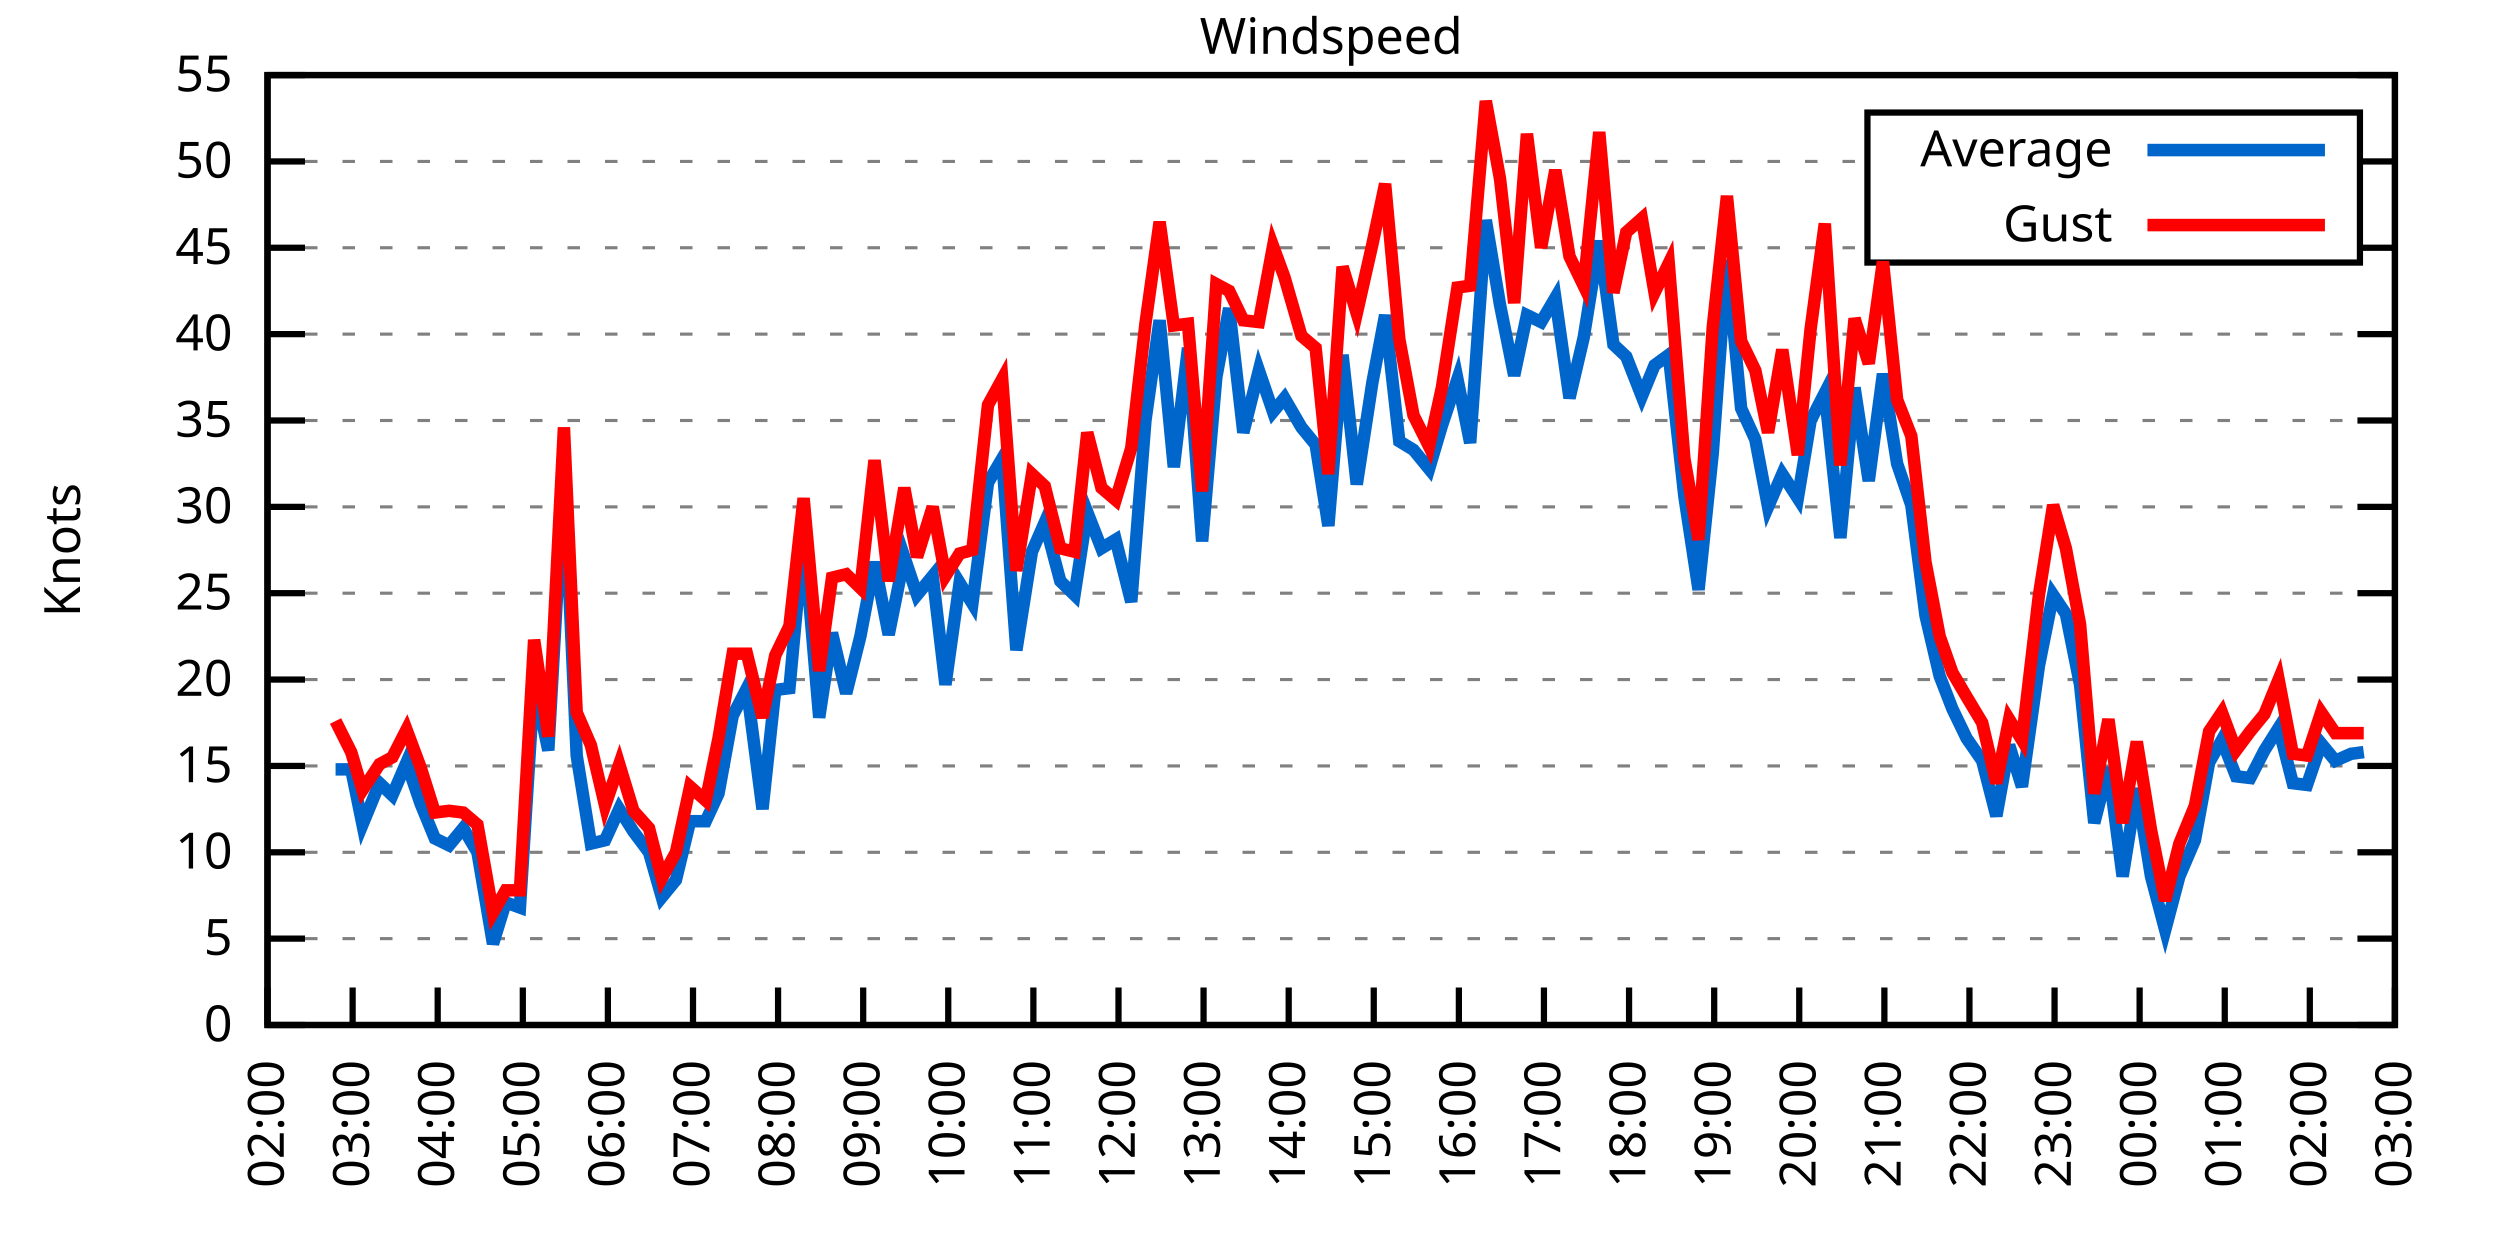
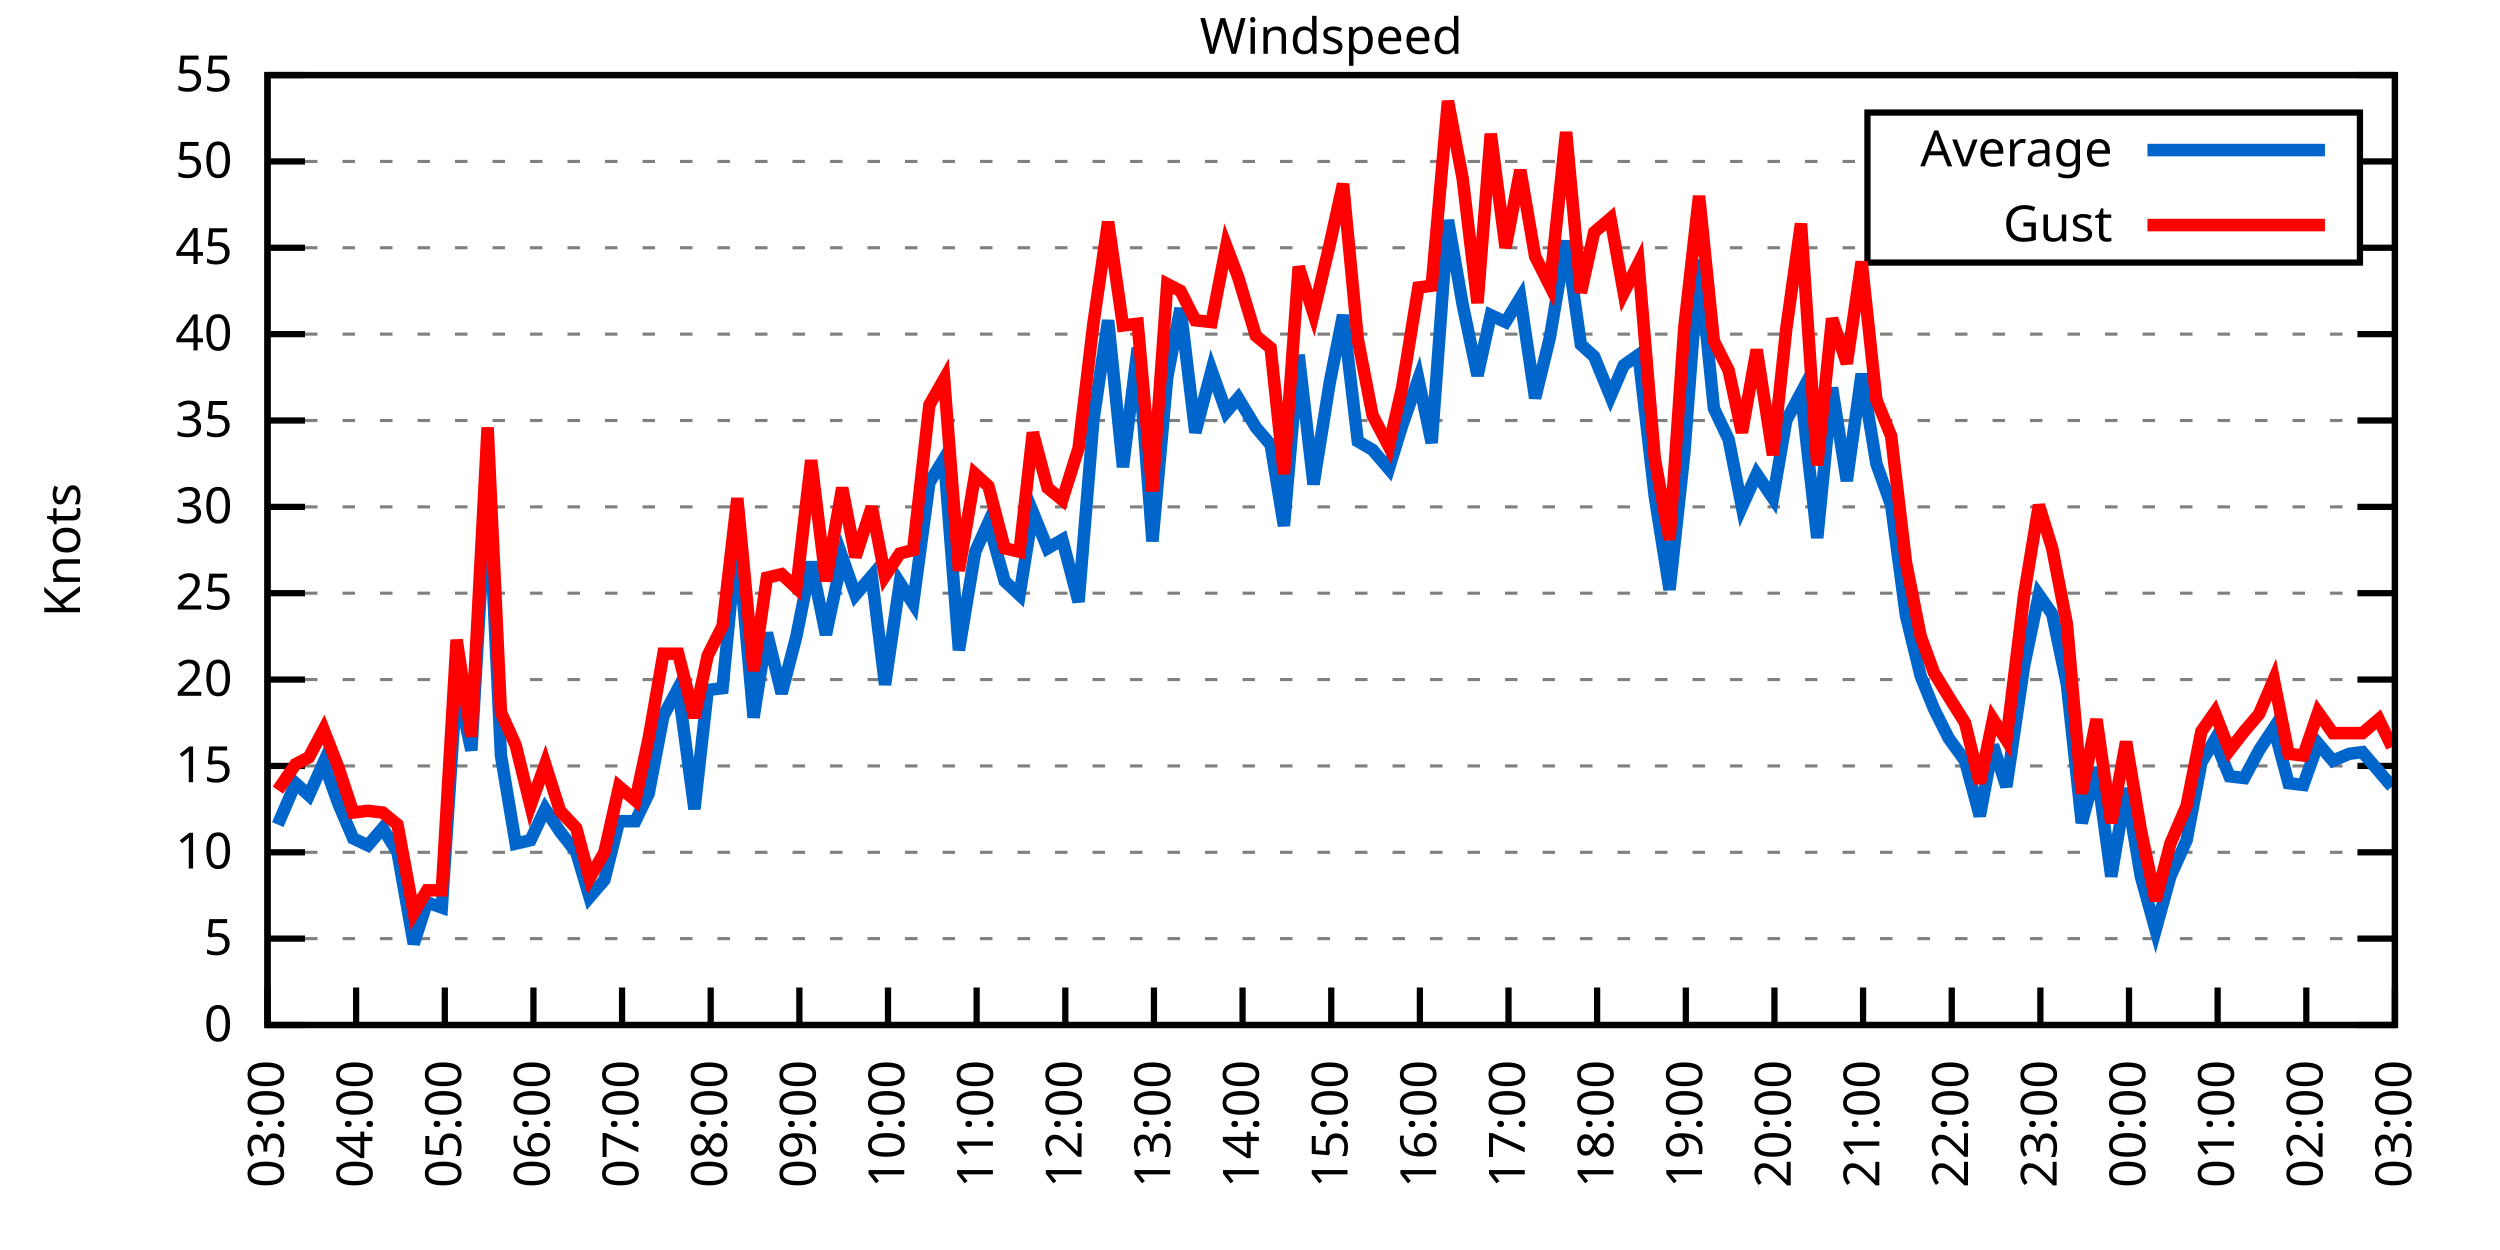
<svg xmlns="http://www.w3.org/2000/svg" xmlns:xlink="http://www.w3.org/1999/xlink" width="400" height="200" viewBox="0 0 400 200">
  <g id="gnuplot_canvas">
    <rect x="0" y="0" width="400" height="200" fill="none" />
    <defs>
      <circle id="gpDot" r="0.5" stroke-width="0.5" stroke="currentColor" />
      <path id="gpPt0" stroke-width="0.333" stroke="currentColor" d="M-1,0 h2 M0,-1 v2" />
      <path id="gpPt1" stroke-width="0.333" stroke="currentColor" d="M-1,-1 L1,1 M1,-1 L-1,1" />
      <path id="gpPt2" stroke-width="0.333" stroke="currentColor" d="M-1,0 L1,0 M0,-1 L0,1 M-1,-1 L1,1 M-1,1 L1,-1" />
      <rect id="gpPt3" stroke-width="0.333" stroke="currentColor" x="-1" y="-1" width="2" height="2" />
      <rect id="gpPt4" stroke-width="0.333" stroke="currentColor" fill="currentColor" x="-1" y="-1" width="2" height="2" />
      <circle id="gpPt5" stroke-width="0.333" stroke="currentColor" cx="0" cy="0" r="1" />
      <use xlink:href="#gpPt5" id="gpPt6" fill="currentColor" stroke="none" />
      <path id="gpPt7" stroke-width="0.333" stroke="currentColor" d="M0,-1.33 L-1.33,0.67 L1.33,0.67 z" />
      <use xlink:href="#gpPt7" id="gpPt8" fill="currentColor" stroke="none" />
      <use xlink:href="#gpPt7" id="gpPt9" stroke="currentColor" transform="rotate(180)" />
      <use xlink:href="#gpPt9" id="gpPt10" fill="currentColor" stroke="none" />
      <use xlink:href="#gpPt3" id="gpPt11" stroke="currentColor" transform="rotate(45)" />
      <use xlink:href="#gpPt11" id="gpPt12" fill="currentColor" stroke="none" />
      <path id="gpPt13" stroke-width="0.333" stroke="currentColor" d="M0,1.330 L1.265,0.411 L0.782,-1.067 L-0.782,-1.076 L-1.265,0.411 z" />
      <use xlink:href="#gpPt13" id="gpPt14" fill="currentColor" stroke="none" />
      <filter id="textbox" filterUnits="objectBoundingBox" x="0" y="0" height="1" width="1">
        <feFlood flood-color="white" flood-opacity="1" result="bgnd" />
        <feComposite in="SourceGraphic" in2="bgnd" operator="atop" />
      </filter>
      <filter id="greybox" filterUnits="objectBoundingBox" x="0" y="0" height="1" width="1">
        <feFlood flood-color="lightgrey" flood-opacity="1" result="grey" />
        <feComposite in="SourceGraphic" in2="grey" operator="atop" />
      </filter>
    </defs>
    <g fill="none" color="white" stroke="currentColor" stroke-width="1.00" stroke-linecap="butt" stroke-linejoin="miter">
</g>
    <g fill="none" color="black" stroke="currentColor" stroke-width="1.00" stroke-linecap="butt" stroke-linejoin="miter">
      <g stroke="none" shape-rendering="crispEdges">
        <polygon fill="rgb(255, 255, 255)" points="42.80,164.00 383.18,164.00 383.18,12.02 42.80,12.02 " />
      </g>
    </g>
    <g fill="none" color="black" stroke="currentColor" stroke-width="1.00" stroke-linecap="butt" stroke-linejoin="miter">
</g>
    <g fill="none" color="black" stroke="black" stroke-width="0.50" stroke-linecap="butt" stroke-linejoin="miter">
</g>
    <g fill="none" color="gray" stroke="currentColor" stroke-width="0.50" stroke-linecap="butt" stroke-linejoin="miter">
      <path stroke="gray" stroke-dasharray="2,4" class="gridline" d="M42.80,164.00 L383.19,164.00  " />
    </g>
    <g fill="none" color="gray" stroke="gray" stroke-width="1.00" stroke-linecap="butt" stroke-linejoin="miter">
</g>
    <g fill="none" color="black" stroke="currentColor" stroke-width="1.00" stroke-linecap="butt" stroke-linejoin="miter">
      <path stroke="black" d="M42.80,164.00 L48.80,164.00 M383.19,164.00 L377.19,164.00  " />
      <g transform="translate(37.20,166.60)" stroke="none" fill="black" font-family="Sans" font-size="8.00" text-anchor="end">
        <text>
          <tspan font-family="Sans"> 0</tspan>
        </text>
      </g>
    </g>
    <g fill="none" color="black" stroke="currentColor" stroke-width="1.00" stroke-linecap="butt" stroke-linejoin="miter">
</g>
    <g fill="none" color="black" stroke="black" stroke-width="0.50" stroke-linecap="butt" stroke-linejoin="miter">
</g>
    <g fill="none" color="gray" stroke="currentColor" stroke-width="0.50" stroke-linecap="butt" stroke-linejoin="miter">
      <path stroke="gray" stroke-dasharray="2,4" class="gridline" d="M42.80,150.18 L383.19,150.18  " />
    </g>
    <g fill="none" color="gray" stroke="gray" stroke-width="1.00" stroke-linecap="butt" stroke-linejoin="miter">
</g>
    <g fill="none" color="black" stroke="currentColor" stroke-width="1.00" stroke-linecap="butt" stroke-linejoin="miter">
      <path stroke="black" d="M42.80,150.18 L48.80,150.18 M383.19,150.18 L377.19,150.18  " />
      <g transform="translate(37.20,152.78)" stroke="none" fill="black" font-family="Sans" font-size="8.00" text-anchor="end">
        <text>
          <tspan font-family="Sans"> 5</tspan>
        </text>
      </g>
    </g>
    <g fill="none" color="black" stroke="currentColor" stroke-width="1.00" stroke-linecap="butt" stroke-linejoin="miter">
</g>
    <g fill="none" color="black" stroke="black" stroke-width="0.50" stroke-linecap="butt" stroke-linejoin="miter">
</g>
    <g fill="none" color="gray" stroke="currentColor" stroke-width="0.50" stroke-linecap="butt" stroke-linejoin="miter">
      <path stroke="gray" stroke-dasharray="2,4" class="gridline" d="M42.80,136.37 L383.19,136.37  " />
    </g>
    <g fill="none" color="gray" stroke="gray" stroke-width="1.00" stroke-linecap="butt" stroke-linejoin="miter">
</g>
    <g fill="none" color="black" stroke="currentColor" stroke-width="1.00" stroke-linecap="butt" stroke-linejoin="miter">
      <path stroke="black" d="M42.80,136.37 L48.80,136.37 M383.19,136.37 L377.19,136.37  " />
      <g transform="translate(37.20,138.97)" stroke="none" fill="black" font-family="Sans" font-size="8.00" text-anchor="end">
        <text>
          <tspan font-family="Sans"> 10</tspan>
        </text>
      </g>
    </g>
    <g fill="none" color="black" stroke="currentColor" stroke-width="1.00" stroke-linecap="butt" stroke-linejoin="miter">
</g>
    <g fill="none" color="black" stroke="black" stroke-width="0.50" stroke-linecap="butt" stroke-linejoin="miter">
</g>
    <g fill="none" color="gray" stroke="currentColor" stroke-width="0.50" stroke-linecap="butt" stroke-linejoin="miter">
      <path stroke="gray" stroke-dasharray="2,4" class="gridline" d="M42.80,122.55 L383.19,122.55  " />
    </g>
    <g fill="none" color="gray" stroke="gray" stroke-width="1.00" stroke-linecap="butt" stroke-linejoin="miter">
</g>
    <g fill="none" color="black" stroke="currentColor" stroke-width="1.00" stroke-linecap="butt" stroke-linejoin="miter">
      <path stroke="black" d="M42.80,122.55 L48.80,122.55 M383.19,122.55 L377.19,122.55  " />
      <g transform="translate(37.20,125.15)" stroke="none" fill="black" font-family="Sans" font-size="8.00" text-anchor="end">
        <text>
          <tspan font-family="Sans"> 15</tspan>
        </text>
      </g>
    </g>
    <g fill="none" color="black" stroke="currentColor" stroke-width="1.00" stroke-linecap="butt" stroke-linejoin="miter">
</g>
    <g fill="none" color="black" stroke="black" stroke-width="0.50" stroke-linecap="butt" stroke-linejoin="miter">
</g>
    <g fill="none" color="gray" stroke="currentColor" stroke-width="0.50" stroke-linecap="butt" stroke-linejoin="miter">
      <path stroke="gray" stroke-dasharray="2,4" class="gridline" d="M42.80,108.73 L383.19,108.73  " />
    </g>
    <g fill="none" color="gray" stroke="gray" stroke-width="1.00" stroke-linecap="butt" stroke-linejoin="miter">
</g>
    <g fill="none" color="black" stroke="currentColor" stroke-width="1.00" stroke-linecap="butt" stroke-linejoin="miter">
      <path stroke="black" d="M42.80,108.73 L48.80,108.73 M383.19,108.73 L377.19,108.73  " />
      <g transform="translate(37.20,111.33)" stroke="none" fill="black" font-family="Sans" font-size="8.00" text-anchor="end">
        <text>
          <tspan font-family="Sans"> 20</tspan>
        </text>
      </g>
    </g>
    <g fill="none" color="black" stroke="currentColor" stroke-width="1.00" stroke-linecap="butt" stroke-linejoin="miter">
</g>
    <g fill="none" color="black" stroke="black" stroke-width="0.50" stroke-linecap="butt" stroke-linejoin="miter">
</g>
    <g fill="none" color="gray" stroke="currentColor" stroke-width="0.50" stroke-linecap="butt" stroke-linejoin="miter">
      <path stroke="gray" stroke-dasharray="2,4" class="gridline" d="M42.80,94.91 L383.19,94.91  " />
    </g>
    <g fill="none" color="gray" stroke="gray" stroke-width="1.00" stroke-linecap="butt" stroke-linejoin="miter">
</g>
    <g fill="none" color="black" stroke="currentColor" stroke-width="1.00" stroke-linecap="butt" stroke-linejoin="miter">
      <path stroke="black" d="M42.80,94.91 L48.80,94.91 M383.19,94.91 L377.19,94.91  " />
      <g transform="translate(37.20,97.51)" stroke="none" fill="black" font-family="Sans" font-size="8.00" text-anchor="end">
        <text>
          <tspan font-family="Sans"> 25</tspan>
        </text>
      </g>
    </g>
    <g fill="none" color="black" stroke="currentColor" stroke-width="1.00" stroke-linecap="butt" stroke-linejoin="miter">
</g>
    <g fill="none" color="black" stroke="black" stroke-width="0.50" stroke-linecap="butt" stroke-linejoin="miter">
</g>
    <g fill="none" color="gray" stroke="currentColor" stroke-width="0.50" stroke-linecap="butt" stroke-linejoin="miter">
      <path stroke="gray" stroke-dasharray="2,4" class="gridline" d="M42.80,81.10 L383.19,81.10  " />
    </g>
    <g fill="none" color="gray" stroke="gray" stroke-width="1.00" stroke-linecap="butt" stroke-linejoin="miter">
</g>
    <g fill="none" color="black" stroke="currentColor" stroke-width="1.00" stroke-linecap="butt" stroke-linejoin="miter">
      <path stroke="black" d="M42.80,81.10 L48.80,81.10 M383.19,81.10 L377.19,81.10  " />
      <g transform="translate(37.20,83.70)" stroke="none" fill="black" font-family="Sans" font-size="8.00" text-anchor="end">
        <text>
          <tspan font-family="Sans"> 30</tspan>
        </text>
      </g>
    </g>
    <g fill="none" color="black" stroke="currentColor" stroke-width="1.00" stroke-linecap="butt" stroke-linejoin="miter">
</g>
    <g fill="none" color="black" stroke="black" stroke-width="0.50" stroke-linecap="butt" stroke-linejoin="miter">
</g>
    <g fill="none" color="gray" stroke="currentColor" stroke-width="0.50" stroke-linecap="butt" stroke-linejoin="miter">
      <path stroke="gray" stroke-dasharray="2,4" class="gridline" d="M42.80,67.28 L383.19,67.28  " />
    </g>
    <g fill="none" color="gray" stroke="gray" stroke-width="1.00" stroke-linecap="butt" stroke-linejoin="miter">
</g>
    <g fill="none" color="black" stroke="currentColor" stroke-width="1.00" stroke-linecap="butt" stroke-linejoin="miter">
      <path stroke="black" d="M42.80,67.28 L48.80,67.28 M383.19,67.28 L377.19,67.28  " />
      <g transform="translate(37.20,69.88)" stroke="none" fill="black" font-family="Sans" font-size="8.00" text-anchor="end">
        <text>
          <tspan font-family="Sans"> 35</tspan>
        </text>
      </g>
    </g>
    <g fill="none" color="black" stroke="currentColor" stroke-width="1.00" stroke-linecap="butt" stroke-linejoin="miter">
</g>
    <g fill="none" color="black" stroke="black" stroke-width="0.50" stroke-linecap="butt" stroke-linejoin="miter">
</g>
    <g fill="none" color="gray" stroke="currentColor" stroke-width="0.50" stroke-linecap="butt" stroke-linejoin="miter">
      <path stroke="gray" stroke-dasharray="2,4" class="gridline" d="M42.80,53.46 L383.19,53.46  " />
    </g>
    <g fill="none" color="gray" stroke="gray" stroke-width="1.00" stroke-linecap="butt" stroke-linejoin="miter">
</g>
    <g fill="none" color="black" stroke="currentColor" stroke-width="1.00" stroke-linecap="butt" stroke-linejoin="miter">
      <path stroke="black" d="M42.80,53.46 L48.80,53.46 M383.19,53.46 L377.19,53.46  " />
      <g transform="translate(37.20,56.06)" stroke="none" fill="black" font-family="Sans" font-size="8.00" text-anchor="end">
        <text>
          <tspan font-family="Sans"> 40</tspan>
        </text>
      </g>
    </g>
    <g fill="none" color="black" stroke="currentColor" stroke-width="1.00" stroke-linecap="butt" stroke-linejoin="miter">
</g>
    <g fill="none" color="black" stroke="black" stroke-width="0.50" stroke-linecap="butt" stroke-linejoin="miter">
</g>
    <g fill="none" color="gray" stroke="currentColor" stroke-width="0.50" stroke-linecap="butt" stroke-linejoin="miter">
      <path stroke="gray" stroke-dasharray="2,4" class="gridline" d="M42.80,39.64 L298.79,39.64 M377.59,39.64 L383.19,39.64  " />
    </g>
    <g fill="none" color="gray" stroke="gray" stroke-width="1.00" stroke-linecap="butt" stroke-linejoin="miter">
</g>
    <g fill="none" color="black" stroke="currentColor" stroke-width="1.00" stroke-linecap="butt" stroke-linejoin="miter">
      <path stroke="black" d="M42.80,39.64 L48.80,39.64 M383.19,39.64 L377.19,39.64  " />
      <g transform="translate(37.20,42.24)" stroke="none" fill="black" font-family="Sans" font-size="8.00" text-anchor="end">
        <text>
          <tspan font-family="Sans"> 45</tspan>
        </text>
      </g>
    </g>
    <g fill="none" color="black" stroke="currentColor" stroke-width="1.00" stroke-linecap="butt" stroke-linejoin="miter">
</g>
    <g fill="none" color="black" stroke="black" stroke-width="0.50" stroke-linecap="butt" stroke-linejoin="miter">
</g>
    <g fill="none" color="gray" stroke="currentColor" stroke-width="0.50" stroke-linecap="butt" stroke-linejoin="miter">
      <path stroke="gray" stroke-dasharray="2,4" class="gridline" d="M42.80,25.83 L298.79,25.83 M377.59,25.83 L383.19,25.83  " />
    </g>
    <g fill="none" color="gray" stroke="gray" stroke-width="1.00" stroke-linecap="butt" stroke-linejoin="miter">
</g>
    <g fill="none" color="black" stroke="currentColor" stroke-width="1.00" stroke-linecap="butt" stroke-linejoin="miter">
      <path stroke="black" d="M42.80,25.83 L48.80,25.83 M383.19,25.83 L377.19,25.83  " />
      <g transform="translate(37.20,28.43)" stroke="none" fill="black" font-family="Sans" font-size="8.00" text-anchor="end">
        <text>
          <tspan font-family="Sans"> 50</tspan>
        </text>
      </g>
    </g>
    <g fill="none" color="black" stroke="currentColor" stroke-width="1.00" stroke-linecap="butt" stroke-linejoin="miter">
</g>
    <g fill="none" color="black" stroke="black" stroke-width="0.50" stroke-linecap="butt" stroke-linejoin="miter">
</g>
    <g fill="none" color="gray" stroke="currentColor" stroke-width="0.50" stroke-linecap="butt" stroke-linejoin="miter">
      <path stroke="gray" stroke-dasharray="2,4" class="gridline" d="M42.80,12.01 L383.19,12.01  " />
    </g>
    <g fill="none" color="gray" stroke="gray" stroke-width="1.00" stroke-linecap="butt" stroke-linejoin="miter">
</g>
    <g fill="none" color="black" stroke="currentColor" stroke-width="1.00" stroke-linecap="butt" stroke-linejoin="miter">
      <path stroke="black" d="M42.80,12.01 L48.80,12.01 M383.19,12.01 L377.19,12.01  " />
      <g transform="translate(37.20,14.61)" stroke="none" fill="black" font-family="Sans" font-size="8.00" text-anchor="end">
        <text>
          <tspan font-family="Sans"> 55</tspan>
        </text>
      </g>
    </g>
    <g fill="none" color="black" stroke="currentColor" stroke-width="1.00" stroke-linecap="butt" stroke-linejoin="miter">
      <path stroke="black" d="M42.80,164.00 L42.80,158.00  " />
      <g transform="translate(45.40,169.60) rotate(270.00)" stroke="none" fill="black" font-family="Sans" font-size="8.00" text-anchor="end">
        <text>
-           <tspan font-family="Sans">02:00</tspan>
-         </text>
-       </g>
-     </g>
-     <g fill="none" color="black" stroke="currentColor" stroke-width="1.00" stroke-linecap="butt" stroke-linejoin="miter">
-       <path stroke="black" d="M56.42,164.00 L56.42,158.00  " />
-       <g transform="translate(59.02,169.60) rotate(270.00)" stroke="none" fill="black" font-family="Sans" font-size="8.00" text-anchor="end">
-         <text>
          <tspan font-family="Sans">03:00</tspan>
        </text>
      </g>
    </g>
    <g fill="none" color="black" stroke="currentColor" stroke-width="1.00" stroke-linecap="butt" stroke-linejoin="miter">
-       <path stroke="black" d="M70.03,164.00 L70.03,158.00  " />
-       <g transform="translate(72.63,169.60) rotate(270.00)" stroke="none" fill="black" font-family="Sans" font-size="8.00" text-anchor="end">
+       <path stroke="black" d="M56.98,164.00 L56.98,158.00  " />
+       <g transform="translate(59.58,169.60) rotate(270.00)" stroke="none" fill="black" font-family="Sans" font-size="8.00" text-anchor="end">
        <text>
          <tspan font-family="Sans">04:00</tspan>
        </text>
      </g>
    </g>
    <g fill="none" color="black" stroke="currentColor" stroke-width="1.00" stroke-linecap="butt" stroke-linejoin="miter">
-       <path stroke="black" d="M83.65,164.00 L83.65,158.00  " />
-       <g transform="translate(86.25,169.60) rotate(270.00)" stroke="none" fill="black" font-family="Sans" font-size="8.00" text-anchor="end">
+       <path stroke="black" d="M71.17,164.00 L71.17,158.00  " />
+       <g transform="translate(73.77,169.60) rotate(270.00)" stroke="none" fill="black" font-family="Sans" font-size="8.00" text-anchor="end">
        <text>
          <tspan font-family="Sans">05:00</tspan>
        </text>
      </g>
    </g>
    <g fill="none" color="black" stroke="currentColor" stroke-width="1.00" stroke-linecap="butt" stroke-linejoin="miter">
-       <path stroke="black" d="M97.26,164.00 L97.26,158.00  " />
-       <g transform="translate(99.86,169.60) rotate(270.00)" stroke="none" fill="black" font-family="Sans" font-size="8.00" text-anchor="end">
+       <path stroke="black" d="M85.35,164.00 L85.35,158.00  " />
+       <g transform="translate(87.95,169.60) rotate(270.00)" stroke="none" fill="black" font-family="Sans" font-size="8.00" text-anchor="end">
        <text>
          <tspan font-family="Sans">06:00</tspan>
        </text>
      </g>
    </g>
    <g fill="none" color="black" stroke="currentColor" stroke-width="1.00" stroke-linecap="butt" stroke-linejoin="miter">
-       <path stroke="black" d="M110.88,164.00 L110.88,158.00  " />
-       <g transform="translate(113.48,169.60) rotate(270.00)" stroke="none" fill="black" font-family="Sans" font-size="8.00" text-anchor="end">
+       <path stroke="black" d="M99.53,164.00 L99.53,158.00  " />
+       <g transform="translate(102.13,169.60) rotate(270.00)" stroke="none" fill="black" font-family="Sans" font-size="8.00" text-anchor="end">
        <text>
          <tspan font-family="Sans">07:00</tspan>
        </text>
      </g>
    </g>
    <g fill="none" color="black" stroke="currentColor" stroke-width="1.00" stroke-linecap="butt" stroke-linejoin="miter">
-       <path stroke="black" d="M124.49,164.00 L124.49,158.00  " />
-       <g transform="translate(127.09,169.60) rotate(270.00)" stroke="none" fill="black" font-family="Sans" font-size="8.00" text-anchor="end">
+       <path stroke="black" d="M113.71,164.00 L113.71,158.00  " />
+       <g transform="translate(116.31,169.60) rotate(270.00)" stroke="none" fill="black" font-family="Sans" font-size="8.00" text-anchor="end">
        <text>
          <tspan font-family="Sans">08:00</tspan>
        </text>
      </g>
    </g>
    <g fill="none" color="black" stroke="currentColor" stroke-width="1.00" stroke-linecap="butt" stroke-linejoin="miter">
-       <path stroke="black" d="M138.11,164.00 L138.11,158.00  " />
-       <g transform="translate(140.71,169.60) rotate(270.00)" stroke="none" fill="black" font-family="Sans" font-size="8.00" text-anchor="end">
+       <path stroke="black" d="M127.90,164.00 L127.90,158.00  " />
+       <g transform="translate(130.50,169.60) rotate(270.00)" stroke="none" fill="black" font-family="Sans" font-size="8.00" text-anchor="end">
        <text>
          <tspan font-family="Sans">09:00</tspan>
        </text>
      </g>
    </g>
    <g fill="none" color="black" stroke="currentColor" stroke-width="1.00" stroke-linecap="butt" stroke-linejoin="miter">
-       <path stroke="black" d="M151.72,164.00 L151.72,158.00  " />
-       <g transform="translate(154.32,169.60) rotate(270.00)" stroke="none" fill="black" font-family="Sans" font-size="8.00" text-anchor="end">
+       <path stroke="black" d="M142.08,164.00 L142.08,158.00  " />
+       <g transform="translate(144.68,169.60) rotate(270.00)" stroke="none" fill="black" font-family="Sans" font-size="8.00" text-anchor="end">
        <text>
          <tspan font-family="Sans">10:00</tspan>
        </text>
      </g>
    </g>
    <g fill="none" color="black" stroke="currentColor" stroke-width="1.00" stroke-linecap="butt" stroke-linejoin="miter">
-       <path stroke="black" d="M165.34,164.00 L165.34,158.00  " />
-       <g transform="translate(167.94,169.60) rotate(270.00)" stroke="none" fill="black" font-family="Sans" font-size="8.00" text-anchor="end">
+       <path stroke="black" d="M156.26,164.00 L156.26,158.00  " />
+       <g transform="translate(158.86,169.60) rotate(270.00)" stroke="none" fill="black" font-family="Sans" font-size="8.00" text-anchor="end">
        <text>
          <tspan font-family="Sans">11:00</tspan>
        </text>
      </g>
    </g>
    <g fill="none" color="black" stroke="currentColor" stroke-width="1.00" stroke-linecap="butt" stroke-linejoin="miter">
-       <path stroke="black" d="M178.96,164.00 L178.96,158.00  " />
-       <g transform="translate(181.56,169.60) rotate(270.00)" stroke="none" fill="black" font-family="Sans" font-size="8.00" text-anchor="end">
+       <path stroke="black" d="M170.45,164.00 L170.45,158.00  " />
+       <g transform="translate(173.05,169.60) rotate(270.00)" stroke="none" fill="black" font-family="Sans" font-size="8.00" text-anchor="end">
        <text>
          <tspan font-family="Sans">12:00</tspan>
        </text>
      </g>
    </g>
    <g fill="none" color="black" stroke="currentColor" stroke-width="1.00" stroke-linecap="butt" stroke-linejoin="miter">
-       <path stroke="black" d="M192.57,164.00 L192.57,158.00  " />
-       <g transform="translate(195.17,169.60) rotate(270.00)" stroke="none" fill="black" font-family="Sans" font-size="8.00" text-anchor="end">
+       <path stroke="black" d="M184.63,164.00 L184.63,158.00  " />
+       <g transform="translate(187.23,169.60) rotate(270.00)" stroke="none" fill="black" font-family="Sans" font-size="8.00" text-anchor="end">
        <text>
          <tspan font-family="Sans">13:00</tspan>
        </text>
      </g>
    </g>
    <g fill="none" color="black" stroke="currentColor" stroke-width="1.00" stroke-linecap="butt" stroke-linejoin="miter">
-       <path stroke="black" d="M206.19,164.00 L206.19,158.00  " />
-       <g transform="translate(208.79,169.60) rotate(270.00)" stroke="none" fill="black" font-family="Sans" font-size="8.00" text-anchor="end">
+       <path stroke="black" d="M198.81,164.00 L198.81,158.00  " />
+       <g transform="translate(201.41,169.60) rotate(270.00)" stroke="none" fill="black" font-family="Sans" font-size="8.00" text-anchor="end">
        <text>
          <tspan font-family="Sans">14:00</tspan>
        </text>
      </g>
    </g>
    <g fill="none" color="black" stroke="currentColor" stroke-width="1.00" stroke-linecap="butt" stroke-linejoin="miter">
-       <path stroke="black" d="M219.80,164.00 L219.80,158.00  " />
-       <g transform="translate(222.40,169.60) rotate(270.00)" stroke="none" fill="black" font-family="Sans" font-size="8.00" text-anchor="end">
+       <path stroke="black" d="M213.00,164.00 L213.00,158.00  " />
+       <g transform="translate(215.60,169.60) rotate(270.00)" stroke="none" fill="black" font-family="Sans" font-size="8.00" text-anchor="end">
        <text>
          <tspan font-family="Sans">15:00</tspan>
        </text>
      </g>
    </g>
    <g fill="none" color="black" stroke="currentColor" stroke-width="1.00" stroke-linecap="butt" stroke-linejoin="miter">
-       <path stroke="black" d="M233.42,164.00 L233.42,158.00  " />
-       <g transform="translate(236.02,169.60) rotate(270.00)" stroke="none" fill="black" font-family="Sans" font-size="8.00" text-anchor="end">
+       <path stroke="black" d="M227.18,164.00 L227.18,158.00  " />
+       <g transform="translate(229.78,169.60) rotate(270.00)" stroke="none" fill="black" font-family="Sans" font-size="8.00" text-anchor="end">
        <text>
          <tspan font-family="Sans">16:00</tspan>
        </text>
      </g>
    </g>
    <g fill="none" color="black" stroke="currentColor" stroke-width="1.00" stroke-linecap="butt" stroke-linejoin="miter">
-       <path stroke="black" d="M247.03,164.00 L247.03,158.00  " />
-       <g transform="translate(249.63,169.60) rotate(270.00)" stroke="none" fill="black" font-family="Sans" font-size="8.00" text-anchor="end">
+       <path stroke="black" d="M241.36,164.00 L241.36,158.00  " />
+       <g transform="translate(243.96,169.60) rotate(270.00)" stroke="none" fill="black" font-family="Sans" font-size="8.00" text-anchor="end">
        <text>
          <tspan font-family="Sans">17:00</tspan>
        </text>
      </g>
    </g>
    <g fill="none" color="black" stroke="currentColor" stroke-width="1.00" stroke-linecap="butt" stroke-linejoin="miter">
-       <path stroke="black" d="M260.65,164.00 L260.65,158.00  " />
-       <g transform="translate(263.25,169.60) rotate(270.00)" stroke="none" fill="black" font-family="Sans" font-size="8.00" text-anchor="end">
+       <path stroke="black" d="M255.54,164.00 L255.54,158.00  " />
+       <g transform="translate(258.14,169.60) rotate(270.00)" stroke="none" fill="black" font-family="Sans" font-size="8.00" text-anchor="end">
        <text>
          <tspan font-family="Sans">18:00</tspan>
        </text>
      </g>
    </g>
    <g fill="none" color="black" stroke="currentColor" stroke-width="1.00" stroke-linecap="butt" stroke-linejoin="miter">
-       <path stroke="black" d="M274.27,164.00 L274.27,158.00  " />
-       <g transform="translate(276.87,169.60) rotate(270.00)" stroke="none" fill="black" font-family="Sans" font-size="8.00" text-anchor="end">
+       <path stroke="black" d="M269.73,164.00 L269.73,158.00  " />
+       <g transform="translate(272.33,169.60) rotate(270.00)" stroke="none" fill="black" font-family="Sans" font-size="8.00" text-anchor="end">
        <text>
          <tspan font-family="Sans">19:00</tspan>
        </text>
      </g>
    </g>
    <g fill="none" color="black" stroke="currentColor" stroke-width="1.00" stroke-linecap="butt" stroke-linejoin="miter">
-       <path stroke="black" d="M287.88,164.00 L287.88,158.00  " />
-       <g transform="translate(290.48,169.60) rotate(270.00)" stroke="none" fill="black" font-family="Sans" font-size="8.00" text-anchor="end">
+       <path stroke="black" d="M283.91,164.00 L283.91,158.00  " />
+       <g transform="translate(286.51,169.60) rotate(270.00)" stroke="none" fill="black" font-family="Sans" font-size="8.00" text-anchor="end">
        <text>
          <tspan font-family="Sans">20:00</tspan>
        </text>
      </g>
    </g>
    <g fill="none" color="black" stroke="currentColor" stroke-width="1.00" stroke-linecap="butt" stroke-linejoin="miter">
-       <path stroke="black" d="M301.50,164.00 L301.50,158.00  " />
-       <g transform="translate(304.10,169.60) rotate(270.00)" stroke="none" fill="black" font-family="Sans" font-size="8.00" text-anchor="end">
+       <path stroke="black" d="M298.09,164.00 L298.09,158.00  " />
+       <g transform="translate(300.69,169.60) rotate(270.00)" stroke="none" fill="black" font-family="Sans" font-size="8.00" text-anchor="end">
        <text>
          <tspan font-family="Sans">21:00</tspan>
        </text>
      </g>
    </g>
    <g fill="none" color="black" stroke="currentColor" stroke-width="1.00" stroke-linecap="butt" stroke-linejoin="miter">
-       <path stroke="black" d="M315.11,164.00 L315.11,158.00  " />
-       <g transform="translate(317.71,169.60) rotate(270.00)" stroke="none" fill="black" font-family="Sans" font-size="8.00" text-anchor="end">
+       <path stroke="black" d="M312.28,164.00 L312.28,158.00  " />
+       <g transform="translate(314.88,169.60) rotate(270.00)" stroke="none" fill="black" font-family="Sans" font-size="8.00" text-anchor="end">
        <text>
          <tspan font-family="Sans">22:00</tspan>
        </text>
      </g>
    </g>
    <g fill="none" color="black" stroke="currentColor" stroke-width="1.00" stroke-linecap="butt" stroke-linejoin="miter">
-       <path stroke="black" d="M328.73,164.00 L328.73,158.00  " />
-       <g transform="translate(331.33,169.60) rotate(270.00)" stroke="none" fill="black" font-family="Sans" font-size="8.00" text-anchor="end">
+       <path stroke="black" d="M326.46,164.00 L326.46,158.00  " />
+       <g transform="translate(329.06,169.60) rotate(270.00)" stroke="none" fill="black" font-family="Sans" font-size="8.00" text-anchor="end">
        <text>
          <tspan font-family="Sans">23:00</tspan>
        </text>
      </g>
    </g>
    <g fill="none" color="black" stroke="currentColor" stroke-width="1.00" stroke-linecap="butt" stroke-linejoin="miter">
-       <path stroke="black" d="M342.34,164.00 L342.34,158.00  " />
-       <g transform="translate(344.94,169.60) rotate(270.00)" stroke="none" fill="black" font-family="Sans" font-size="8.00" text-anchor="end">
+       <path stroke="black" d="M340.64,164.00 L340.64,158.00  " />
+       <g transform="translate(343.24,169.60) rotate(270.00)" stroke="none" fill="black" font-family="Sans" font-size="8.00" text-anchor="end">
        <text>
          <tspan font-family="Sans">00:00</tspan>
        </text>
      </g>
    </g>
    <g fill="none" color="black" stroke="currentColor" stroke-width="1.00" stroke-linecap="butt" stroke-linejoin="miter">
-       <path stroke="black" d="M355.96,164.00 L355.96,158.00  " />
-       <g transform="translate(358.56,169.60) rotate(270.00)" stroke="none" fill="black" font-family="Sans" font-size="8.00" text-anchor="end">
+       <path stroke="black" d="M354.82,164.00 L354.82,158.00  " />
+       <g transform="translate(357.42,169.60) rotate(270.00)" stroke="none" fill="black" font-family="Sans" font-size="8.00" text-anchor="end">
        <text>
          <tspan font-family="Sans">01:00</tspan>
        </text>
      </g>
    </g>
    <g fill="none" color="black" stroke="currentColor" stroke-width="1.00" stroke-linecap="butt" stroke-linejoin="miter">
-       <path stroke="black" d="M369.57,164.00 L369.57,158.00  " />
-       <g transform="translate(372.17,169.60) rotate(270.00)" stroke="none" fill="black" font-family="Sans" font-size="8.00" text-anchor="end">
+       <path stroke="black" d="M369.01,164.00 L369.01,158.00  " />
+       <g transform="translate(371.61,169.60) rotate(270.00)" stroke="none" fill="black" font-family="Sans" font-size="8.00" text-anchor="end">
        <text>
          <tspan font-family="Sans">02:00</tspan>
        </text>
      </g>
    </g>
    <g fill="none" color="black" stroke="currentColor" stroke-width="1.00" stroke-linecap="butt" stroke-linejoin="miter">
      <path stroke="black" d="M383.19,164.00 L383.19,158.00  " />
      <g transform="translate(385.79,169.60) rotate(270.00)" stroke="none" fill="black" font-family="Sans" font-size="8.00" text-anchor="end">
        <text>
          <tspan font-family="Sans">03:00</tspan>
        </text>
      </g>
    </g>
    <g fill="none" color="black" stroke="currentColor" stroke-width="1.00" stroke-linecap="butt" stroke-linejoin="miter">
</g>
    <g fill="none" color="black" stroke="currentColor" stroke-width="1.00" stroke-linecap="butt" stroke-linejoin="miter">
      <path stroke="black" d="M42.80,12.01 L42.80,164.00 L383.19,164.00 L383.19,12.01 L42.80,12.01 Z  " />
    </g>
    <g fill="none" color="black" stroke="currentColor" stroke-width="1.00" stroke-linecap="butt" stroke-linejoin="miter">
</g>
    <g fill="none" color="black" stroke="currentColor" stroke-width="1.00" stroke-linecap="butt" stroke-linejoin="miter">
      <path stroke="black" d="M298.79,42.01 L298.79,18.01 L377.59,18.01 L377.59,42.01 L298.79,42.01 Z  " />
    </g>
    <g id="Windspeed_plot_1">
      <g fill="none" color="white" stroke="black" stroke-width="2.00" stroke-linecap="butt" stroke-linejoin="miter">
</g>
      <g fill="none" color="black" stroke="currentColor" stroke-width="2.00" stroke-linecap="butt" stroke-linejoin="miter">
        <g transform="translate(337.99,26.61)" stroke="none" fill="black" font-family="Sans" font-size="8.00" text-anchor="end">
          <text>
            <tspan font-family="Sans">Average</tspan>
          </text>
        </g>
      </g>
      <g fill="none" color="black" stroke="currentColor" stroke-width="2.00" stroke-linecap="butt" stroke-linejoin="miter">
-         <path stroke="rgb(  0, 102, 204)" d="M343.59,24.01 L371.99,24.01 M53.69,123.10 L56.19,123.10 L58.00,131.94 L60.73,125.31 L62.77,127.25 L65.04,122.00   L67.31,128.63 L69.58,134.15 L71.85,135.26 L74.12,132.50 L76.39,136.37 L78.88,151.01 L80.92,144.38 L83.19,145.21   L85.46,109.28 L87.73,120.06 L90.23,75.57 L92.27,120.89 L94.54,134.98 L96.81,134.43 L99.08,129.46 L101.35,133.05   L103.84,136.37 L105.89,143.55 L108.15,140.79 L110.42,131.39 L112.92,131.39 L114.96,126.97 L117.23,114.53 L119.50,110.11   L122.00,129.46 L124.04,110.39 L126.31,110.11 L128.58,85.52 L131.07,114.81 L133.12,101.27 L135.39,110.94 L137.66,101.82   L139.92,89.94 L142.19,101.55 L144.69,89.11 L146.73,95.19 L149.23,92.15 L151.27,109.56 L153.54,93.26 L155.58,96.57   L158.08,77.23 L160.35,73.36 L162.62,104.03 L165.11,88.28 L167.16,83.58 L169.65,92.98 L171.92,95.19 L173.96,81.93   L176.23,87.73 L178.50,86.35 L181.00,96.30 L183.27,67.28 L185.54,51.25 L187.81,74.74 L190.08,55.67 L192.34,86.62   L194.61,60.37 L196.66,49.32 L198.93,69.21 L201.42,59.27 L203.69,65.90 L205.51,63.69 L208.23,68.38 L210.50,71.15   L212.54,84.14 L214.81,56.78 L217.08,77.50 L219.58,61.20 L221.62,50.42 L223.89,70.60 L226.16,71.98 L228.65,75.02   L230.70,68.11 L233.19,60.65 L235.23,70.87 L237.73,35.22 L240.00,48.76 L242.27,60.09 L244.31,50.42 L246.58,51.53   L248.85,47.66 L251.12,63.69 L253.39,54.01 L255.88,38.54 L258.15,55.12 L260.20,57.05 L262.69,63.41 L264.73,58.44   L267.00,56.78 L269.50,79.44 L271.77,94.36 L274.04,72.53 L276.31,41.58 L278.58,65.34 L280.85,70.32 L282.89,81.10   L285.16,75.85 L287.65,79.71 L289.70,67.28 L291.97,62.86 L294.46,86.07 L296.73,62.03 L299.00,76.95 L301.27,59.82   L303.54,74.19 L305.81,80.82 L308.08,98.51 L310.35,108.18 L312.39,113.43 L314.66,118.13 L317.15,121.72 L319.42,130.56   L321.47,119.23 L323.51,125.86 L326.23,106.52 L328.50,95.19 L330.54,98.23 L332.81,109.56 L335.08,131.67 L337.35,122.82   L339.62,140.23 L341.89,126.14 L344.16,140.23 L346.43,148.80 L348.70,140.23 L351.19,134.43 L353.46,122.00 L355.50,118.40   L357.77,124.21 L360.04,124.48 L362.31,120.06 L364.58,116.47 L366.85,125.31 L369.12,125.59 L371.39,118.96 L373.66,121.72   L376.16,120.61 L378.20,120.34  " />
+         <path stroke="rgb(  0, 102, 204)" d="M343.59,24.01 L371.99,24.01 M44.45,131.94 L47.29,125.31 L49.42,127.25 L51.78,122.00 L54.15,128.63 L56.51,134.15   L58.87,135.26 L61.24,132.50 L63.60,136.37 L66.20,151.01 L68.33,144.38 L70.69,145.21 L73.06,109.28 L75.42,120.06   L78.02,75.57 L80.15,120.89 L82.51,134.98 L84.88,134.43 L87.24,129.46 L89.60,133.05 L92.20,136.37 L94.33,143.55   L96.70,140.79 L99.06,131.39 L101.66,131.39 L103.79,126.97 L106.15,114.53 L108.51,110.11 L111.11,129.46 L113.24,110.39   L115.61,110.11 L117.97,85.52 L120.57,114.81 L122.70,101.27 L125.06,110.94 L127.42,101.82 L129.79,89.94 L132.15,101.55   L134.75,89.11 L136.88,95.19 L139.48,92.15 L141.61,109.56 L143.97,93.26 L146.10,96.57 L148.70,77.23 L151.06,73.36   L153.43,104.03 L156.03,88.28 L158.15,83.58 L160.75,92.98 L163.12,95.19 L165.25,81.93 L167.61,87.73 L169.97,86.35   L172.57,96.30 L174.94,67.28 L177.30,51.25 L179.67,74.74 L182.03,55.67 L184.39,86.62 L186.76,60.37 L188.88,49.32   L191.25,69.21 L193.85,59.27 L196.21,65.90 L198.10,63.69 L200.94,68.38 L203.30,71.15 L205.43,84.14 L207.79,56.78   L210.16,77.50 L212.76,61.20 L214.89,50.42 L217.25,70.60 L219.61,71.98 L222.21,75.02 L224.34,68.11 L226.94,60.65   L229.07,70.87 L231.67,35.22 L234.03,48.76 L236.40,60.09 L238.52,50.42 L240.89,51.53 L243.25,47.66 L245.62,63.69   L247.98,54.01 L250.58,38.54 L252.94,55.12 L255.07,57.05 L257.67,63.41 L259.80,58.44 L262.16,56.78 L264.76,79.44   L267.13,94.36 L269.49,72.53 L271.85,41.58 L274.22,65.34 L276.58,70.32 L278.71,81.10 L281.07,75.85 L283.67,79.71   L285.80,67.28 L288.16,62.86 L290.76,86.07 L293.13,62.03 L295.49,76.95 L297.86,59.82 L300.22,74.19 L302.58,80.82   L304.95,98.51 L307.31,108.18 L309.44,113.43 L311.80,118.13 L314.40,121.72 L316.77,130.56 L318.89,119.23 L321.02,125.86   L323.86,106.52 L326.22,95.19 L328.35,98.23 L330.71,109.56 L333.08,131.67 L335.44,122.82 L337.80,140.23 L340.17,126.14   L342.53,140.23 L344.90,148.80 L347.26,140.23 L349.86,134.43 L352.22,122.00 L354.35,118.40 L356.72,124.21 L359.08,124.48   L361.44,120.06 L363.81,116.47 L366.17,125.31 L368.53,125.59 L370.90,118.96 L373.26,121.72 L375.86,120.61 L377.99,120.34   L380.59,123.38 L382.72,125.86  " />
      </g>
    </g>
    <g id="Windspeed_plot_2">
      <g fill="none" color="black" stroke="currentColor" stroke-width="2.00" stroke-linecap="butt" stroke-linejoin="miter">
        <g transform="translate(337.99,38.61)" stroke="none" fill="black" font-family="Sans" font-size="8.00" text-anchor="end">
          <text>
            <tspan font-family="Sans">Gust</tspan>
          </text>
        </g>
      </g>
      <g fill="none" color="black" stroke="currentColor" stroke-width="2.00" stroke-linecap="butt" stroke-linejoin="miter">
-         <path stroke="rgb(255,   0,   0)" d="M343.59,36.01 L371.99,36.01 M53.69,115.36 L56.19,120.34 L58.00,126.42 L60.73,122.27 L62.77,121.17 L65.04,116.74   L67.31,122.82 L69.58,130.01 L71.85,129.73 L74.12,130.01 L76.39,131.94 L78.88,146.04 L80.92,142.45 L83.19,142.45   L85.46,102.37 L87.73,117.85 L90.23,68.38 L92.27,113.98 L94.54,119.23 L96.81,128.90 L99.08,122.27 L101.35,129.73   L103.84,132.50 L105.89,140.51 L108.15,136.37 L110.42,125.86 L112.92,128.08 L114.96,118.13 L117.23,104.59 L119.50,104.59   L122.00,114.81 L124.04,104.86 L126.31,100.16 L128.58,79.71 L131.07,107.35 L133.12,92.43 L135.39,91.87 L137.66,94.08   L139.92,73.64 L142.19,92.98 L144.69,78.06 L146.73,89.11 L149.23,81.10 L151.27,92.15 L153.54,88.56 L155.58,88.00   L158.08,64.79 L160.35,60.65 L162.62,91.32 L165.11,75.85 L167.16,77.78 L169.65,87.73 L171.92,88.28 L173.96,69.21   L176.23,78.06 L178.50,79.99 L181.00,71.70 L183.27,51.80 L185.54,35.50 L187.81,52.08 L190.08,51.80 L192.34,78.61   L194.61,45.45 L196.66,46.55 L198.93,51.25 L201.42,51.53 L203.69,39.37 L205.51,44.34 L208.23,53.74 L210.50,55.67   L212.54,75.85 L214.81,42.68 L217.08,50.15 L219.58,39.09 L221.62,29.42 L223.89,54.29 L226.16,66.45 L228.65,71.42   L230.70,62.03 L233.19,46.00 L235.23,45.72 L237.73,16.16 L240.00,28.59 L242.27,48.49 L244.31,21.41 L246.58,39.64   L248.85,27.21 L251.12,41.03 L253.39,45.72 L255.88,21.13 L258.15,46.83 L260.20,37.16 L262.69,34.95 L264.73,46.83   L267.00,42.13 L269.50,73.36 L271.77,86.35 L274.04,52.36 L276.31,31.35 L278.58,54.57 L280.85,59.27 L282.89,69.21   L285.16,55.95 L287.65,72.81 L289.70,52.63 L291.97,35.78 L294.46,74.46 L296.73,50.97 L299.00,58.16 L301.27,41.86   L303.54,63.96 L305.81,69.77 L308.08,89.94 L310.35,101.82 L312.39,107.63 L314.66,111.49 L317.15,115.64 L319.42,125.31   L321.47,115.09 L323.51,118.40 L326.23,95.19 L328.50,80.82 L330.54,87.73 L332.81,99.89 L335.08,126.97 L337.35,115.09   L339.62,131.67 L341.89,118.68 L344.16,132.77 L346.43,144.10 L348.70,134.98 L351.19,128.90 L353.46,117.02 L355.50,113.98   L357.77,120.06 L360.04,117.02 L362.31,114.26 L364.58,108.73 L366.85,120.61 L369.12,120.89 L371.39,113.98 L373.66,117.30   L376.16,117.30 L378.20,117.30  " />
+         <path stroke="rgb(255,   0,   0)" d="M343.59,36.01 L371.99,36.01 M44.45,126.42 L47.29,122.27 L49.42,121.17 L51.78,116.74 L54.15,122.82 L56.51,130.01   L58.87,129.73 L61.24,130.01 L63.60,131.94 L66.20,146.04 L68.33,142.45 L70.69,142.45 L73.06,102.37 L75.42,117.85   L78.02,68.38 L80.15,113.98 L82.51,119.23 L84.88,128.90 L87.24,122.27 L89.60,129.73 L92.20,132.50 L94.33,140.51   L96.70,136.37 L99.06,125.86 L101.66,128.08 L103.79,118.13 L106.15,104.59 L108.51,104.59 L111.11,114.81 L113.24,104.86   L115.61,100.16 L117.97,79.71 L120.57,107.35 L122.70,92.43 L125.06,91.87 L127.42,94.08 L129.79,73.64 L132.15,92.98   L134.75,78.06 L136.88,89.11 L139.48,81.10 L141.61,92.15 L143.97,88.56 L146.10,88.00 L148.70,64.79 L151.06,60.65   L153.43,91.32 L156.03,75.85 L158.15,77.78 L160.75,87.73 L163.12,88.28 L165.25,69.21 L167.61,78.06 L169.97,79.99   L172.57,71.70 L174.94,51.80 L177.30,35.50 L179.67,52.08 L182.03,51.80 L184.39,78.61 L186.76,45.45 L188.88,46.55   L191.25,51.25 L193.85,51.53 L196.21,39.37 L198.10,44.34 L200.94,53.74 L203.30,55.67 L205.43,75.85 L207.79,42.68   L210.16,50.15 L212.76,39.09 L214.89,29.42 L217.25,54.29 L219.61,66.45 L222.21,71.42 L224.34,62.03 L226.94,46.00   L229.07,45.72 L231.67,16.16 L234.03,28.59 L236.40,48.49 L238.52,21.41 L240.89,39.64 L243.25,27.21 L245.62,41.03   L247.98,45.72 L250.58,21.13 L252.94,46.83 L255.07,37.16 L257.67,34.95 L259.80,46.83 L262.16,42.13 L264.76,73.36   L267.13,86.35 L269.49,52.36 L271.85,31.35 L274.22,54.57 L276.58,59.27 L278.71,69.21 L281.07,55.95 L283.67,72.81   L285.80,52.63 L288.16,35.78 L290.76,74.46 L293.13,50.97 L295.49,58.16 L297.86,41.86 L300.22,63.96 L302.58,69.77   L304.95,89.94 L307.31,101.82 L309.44,107.63 L311.80,111.49 L314.40,115.64 L316.77,125.31 L318.89,115.09 L321.02,118.40   L323.86,95.19 L326.22,80.82 L328.35,87.73 L330.71,99.89 L333.08,126.97 L335.44,115.09 L337.80,131.67 L340.17,118.68   L342.53,132.77 L344.90,144.10 L347.26,134.98 L349.86,128.90 L352.22,117.02 L354.35,113.98 L356.72,120.06 L359.08,117.02   L361.44,114.26 L363.81,108.73 L366.17,120.61 L368.53,120.89 L370.90,113.98 L373.26,117.30 L375.86,117.30 L377.99,117.30   L380.59,115.09 L382.72,119.51  " />
      </g>
    </g>
    <g fill="none" color="black" stroke="currentColor" stroke-width="2.00" stroke-linecap="butt" stroke-linejoin="miter">
</g>
    <g fill="none" color="black" stroke="black" stroke-width="1.00" stroke-linecap="butt" stroke-linejoin="miter">
</g>
    <g fill="none" color="black" stroke="currentColor" stroke-width="1.00" stroke-linecap="butt" stroke-linejoin="miter">
      <path stroke="black" d="M42.80,12.01 L42.80,164.00 L383.19,164.00 L383.19,12.01 L42.80,12.01 Z  " />
      <g transform="translate(12.80,88.01) rotate(270.00)" stroke="none" fill="black" font-family="Sans" font-size="8.00" text-anchor="middle">
        <text>
          <tspan font-family="Sans">Knots</tspan>
        </text>
      </g>
    </g>
    <g fill="none" color="black" stroke="currentColor" stroke-width="1.00" stroke-linecap="butt" stroke-linejoin="miter">
</g>
    <g fill="none" color="black" stroke="currentColor" stroke-width="1.00" stroke-linecap="butt" stroke-linejoin="miter">
      <g transform="translate(212.99,8.61)" stroke="none" fill="black" font-family="Sans" font-size="8.00" text-anchor="middle">
        <text>
          <tspan font-family="Sans">Windspeed</tspan>
        </text>
      </g>
    </g>
    <g fill="none" color="black" stroke="currentColor" stroke-width="1.00" stroke-linecap="butt" stroke-linejoin="miter">
</g>
  </g>
</svg>
